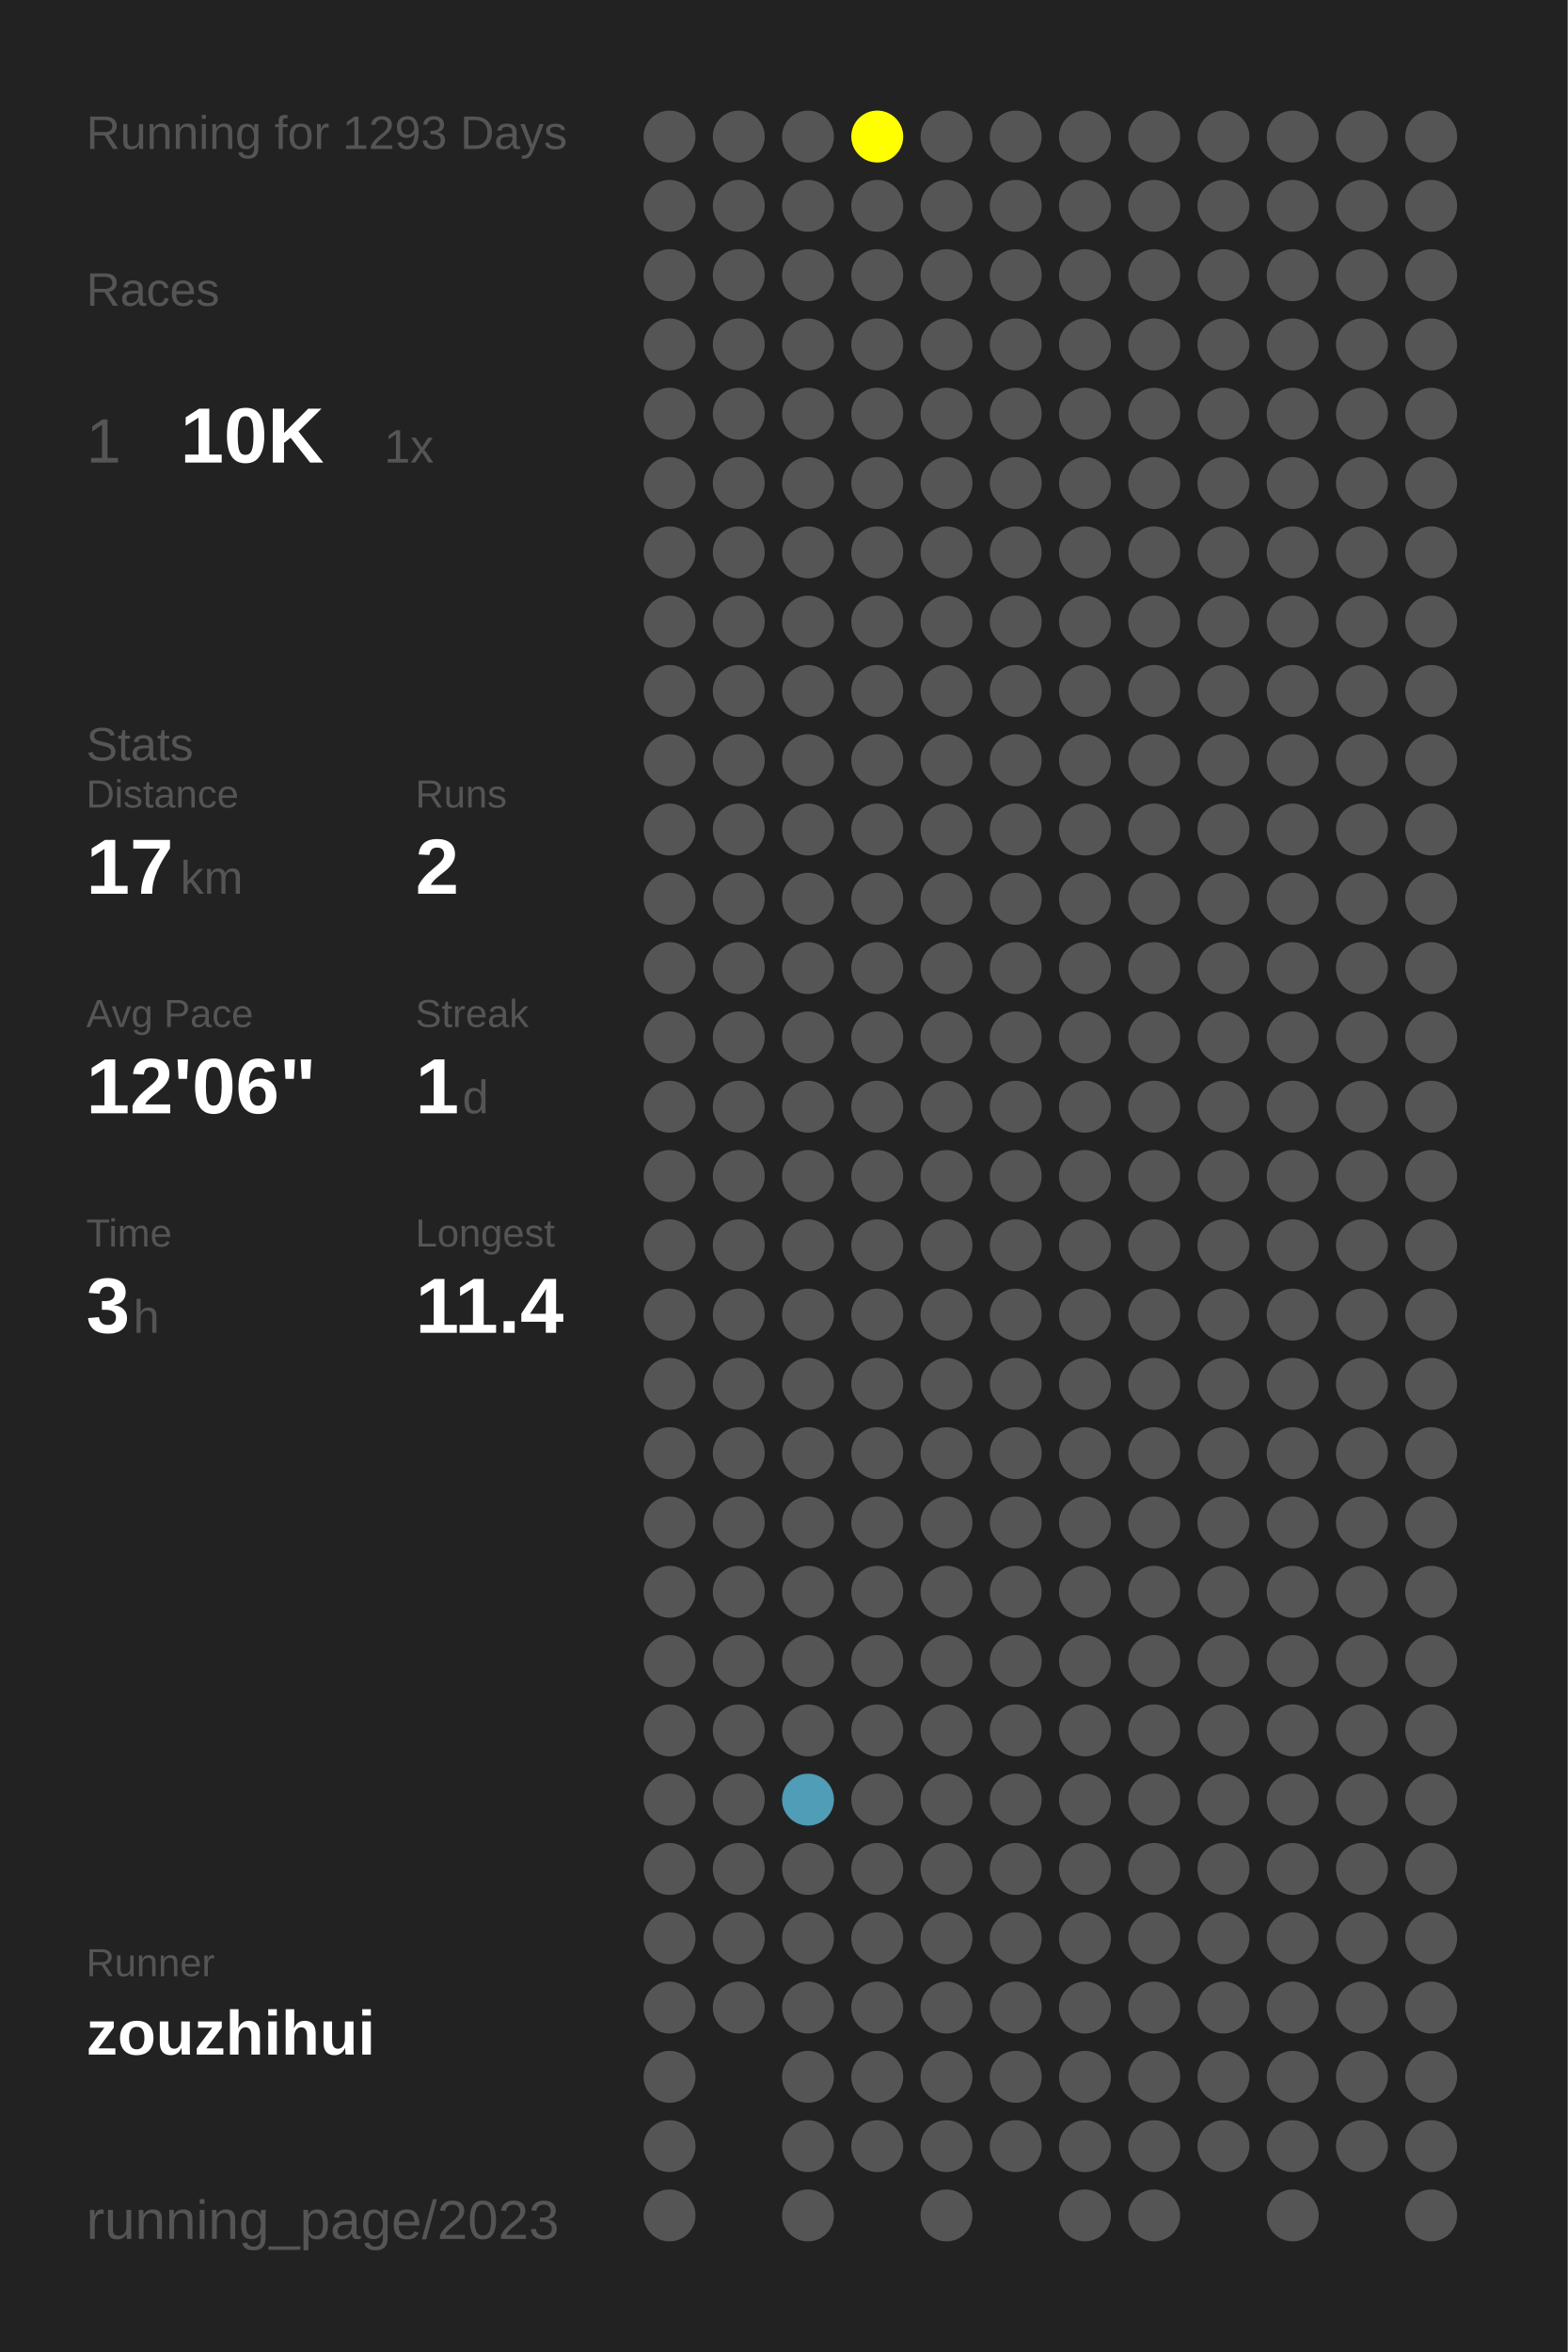
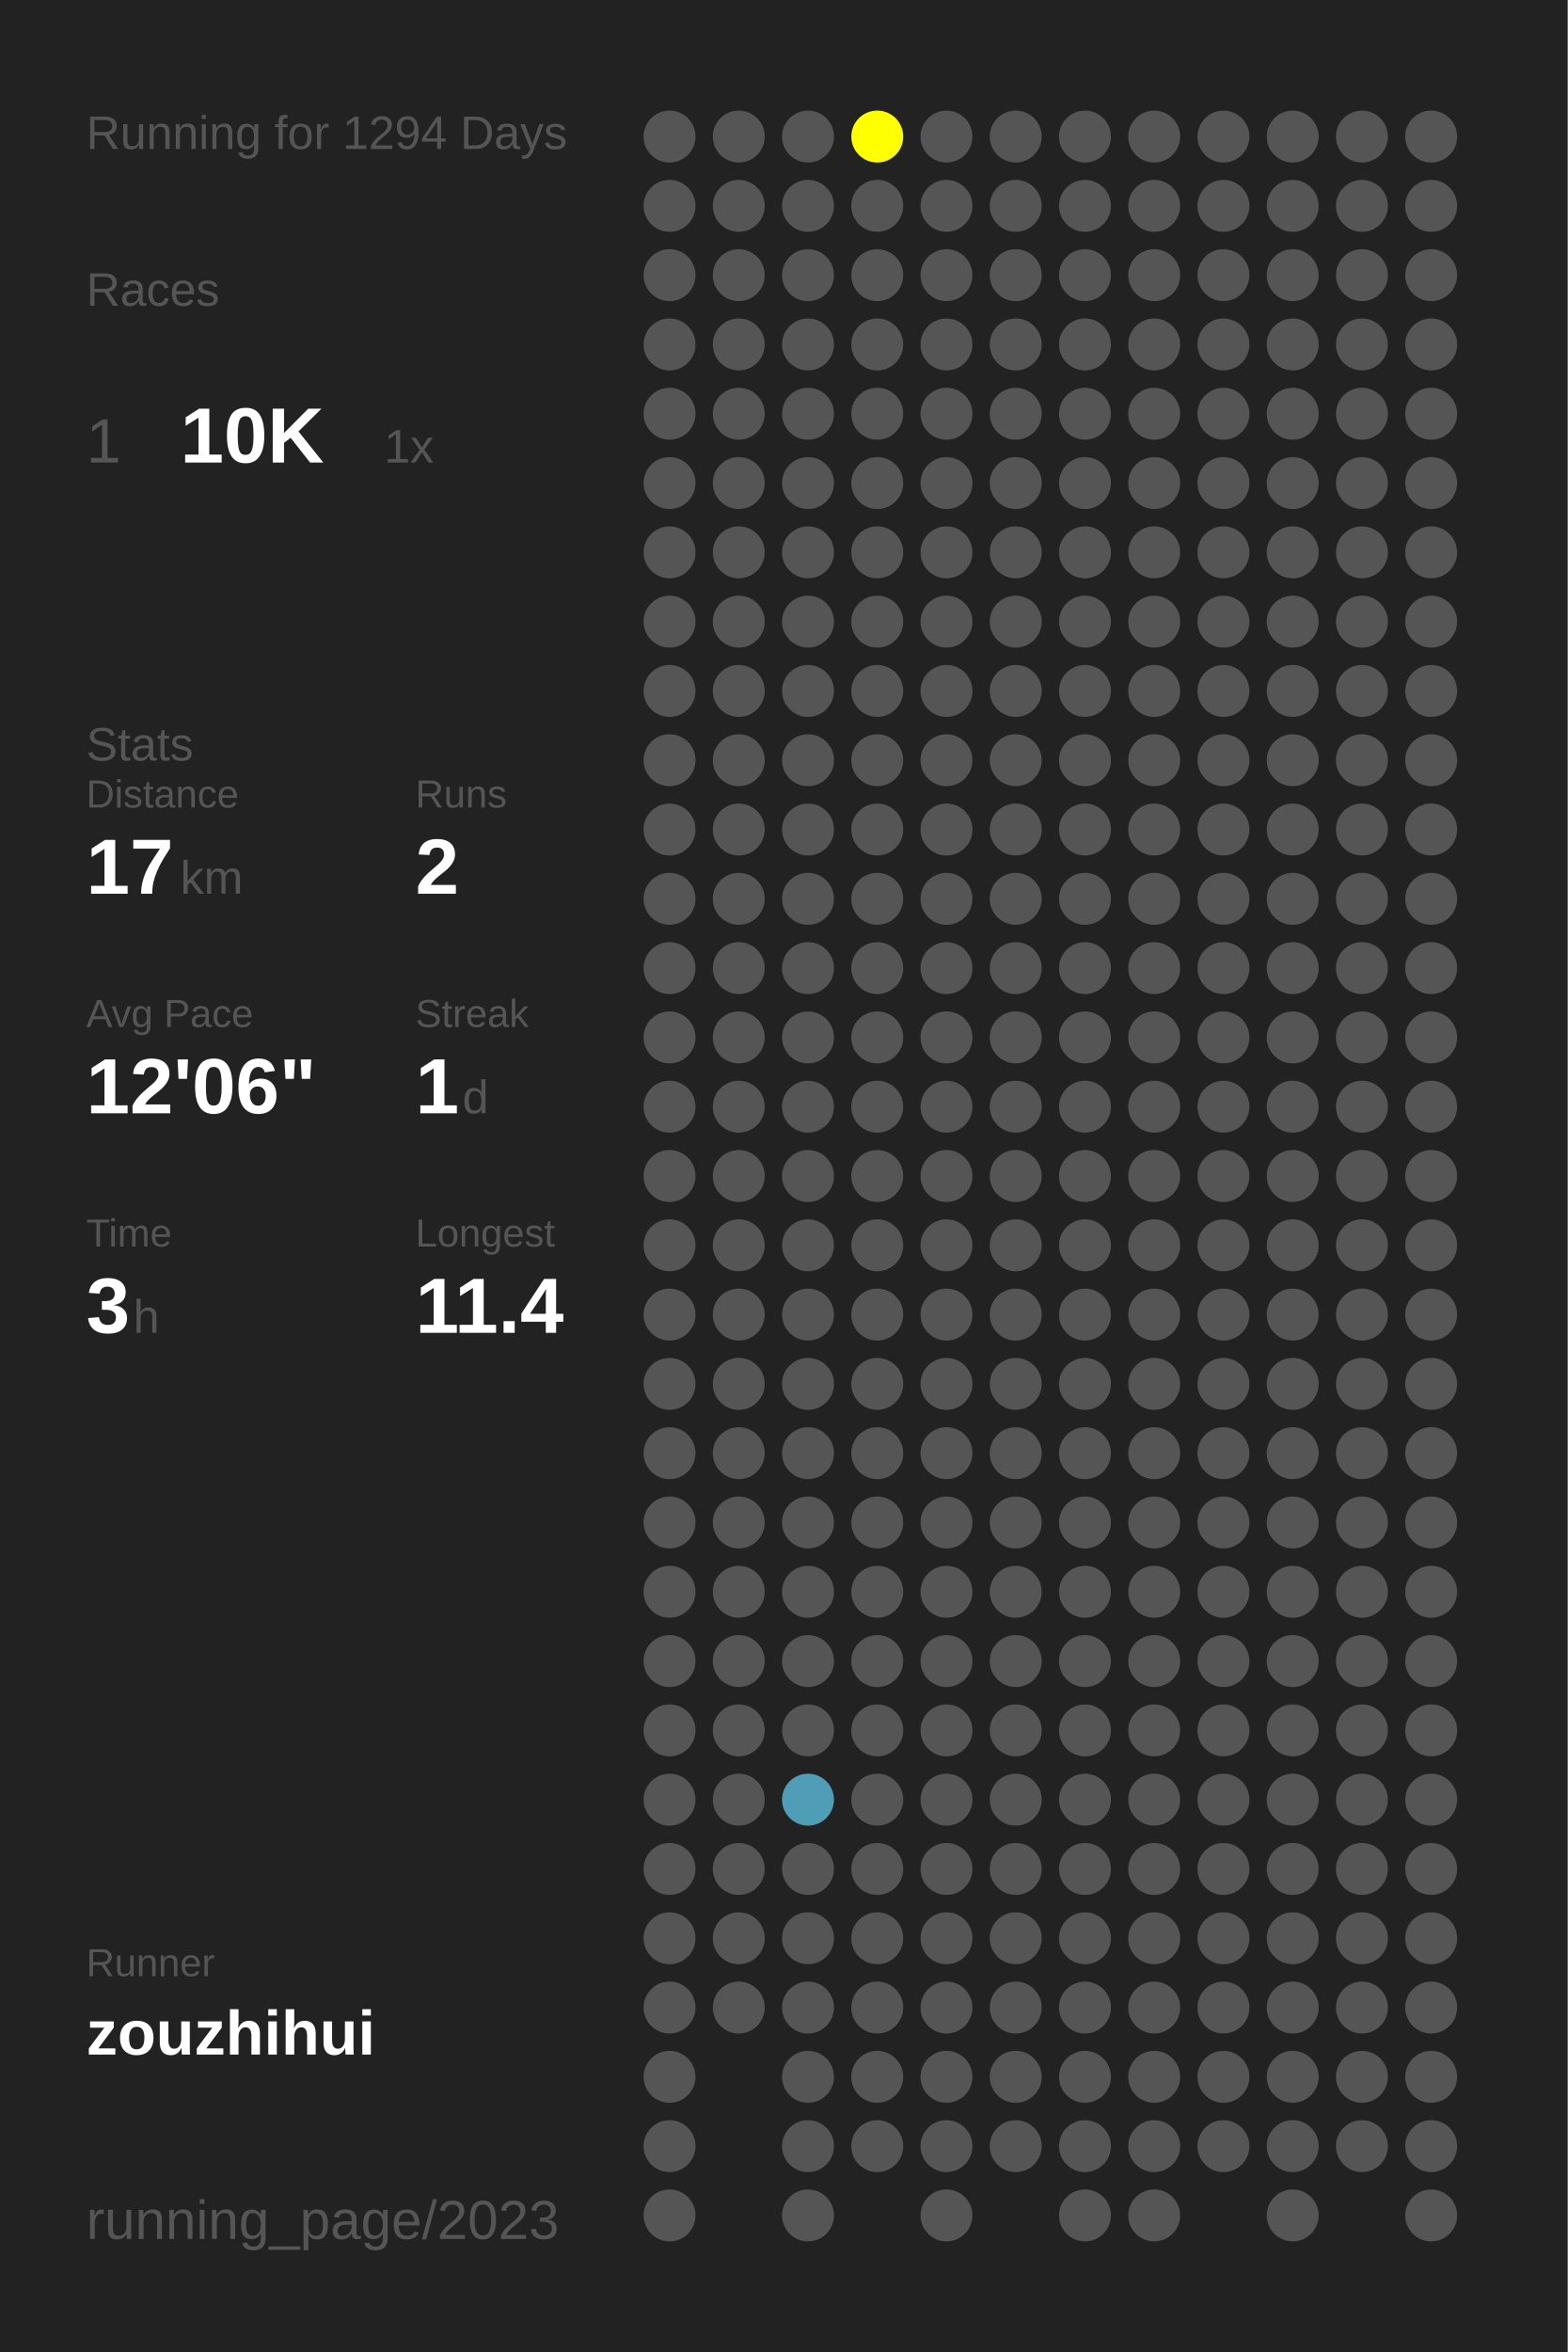
<svg xmlns="http://www.w3.org/2000/svg" baseProfile="full" height="300mm" version="1.1" viewBox="0,0,200,300" width="200mm">
  <defs />
  <rect fill="#222222" height="300" width="200" x="0" y="0" />
-   <text fill="#555555" style="font-size:6px; font-family:Arial;" x="11" y="19">Running for 1293 Days</text>
+   <text fill="#555555" style="font-size:6px; font-family:Arial;" x="11" y="19">Running for 1294 Days</text>
  <text fill="#555555" style="font-size:6px; font-family:Arial;" x="11" y="39">Races</text>
  <text fill="#555555" style="font-size:8px; font-family:Arial;" x="11" y="59">1</text>
  <text fill="#FFFFFF" style="font-size:10px; font-family:Arial; font-weight:bold;" x="23" y="59">10K</text>
  <text fill="#555555" style="font-size:6px; font-family:Arial;" x="49" y="59">1x</text>
  <text fill="#555555" style="font-size:6px; font-family:Arial;" x="11" y="97">Stats</text>
  <text fill="#555555" style="font-size:5px; font-family:Arial;" x="11" y="103">Distance</text>
  <text fill="#FFFFFF" style="font-size:10px; font-family:Arial; font-weight:bold;" x="11" y="114">17</text>
  <text fill="#555555" style="font-size:6px; font-family:Arial;" x="23" y="114">km</text>
  <text fill="#555555" style="font-size:5px; font-family:Arial;" x="53" y="103">Runs</text>
  <text fill="#FFFFFF" style="font-size:10px; font-family:Arial; font-weight:bold;" x="53" y="114">2</text>
  <text fill="#555555" style="font-size:5px; font-family:Arial;" x="11" y="131">Avg Pace</text>
  <text fill="#FFFFFF" style="font-size:10px; font-family:Arial; font-weight:bold;" x="11" y="142">12'06"</text>
  <text fill="#555555" style="font-size:5px; font-family:Arial;" x="53" y="131">Streak</text>
  <text fill="#FFFFFF" style="font-size:10px; font-family:Arial; font-weight:bold;" x="53" y="142">1</text>
  <text fill="#555555" style="font-size:6px; font-family:Arial;" x="59" y="142">d</text>
  <text fill="#555555" style="font-size:5px; font-family:Arial;" x="11" y="159">Time</text>
  <text fill="#FFFFFF" style="font-size:10px; font-family:Arial; font-weight:bold;" x="11" y="170">3</text>
  <text fill="#555555" style="font-size:6px; font-family:Arial;" x="17" y="170">h</text>
  <text fill="#555555" style="font-size:5px; font-family:Arial;" x="53" y="159">Longest</text>
  <text fill="#FFFFFF" style="font-size:10px; font-family:Arial; font-weight:bold;" x="53" y="170">11.4</text>
  <text fill="#555555" style="font-size:5px; font-family:Arial;" x="11" y="252.065">Runner</text>
  <text fill="#FFFFFF" style="font-size:8px; font-family:Arial; font-weight:bold;" x="11" y="262.065">zouzhihui</text>
  <text fill="#555555" style="font-size:7px; font-family:Arial;" x="11" y="285.581">running_page/2023</text>
  <circle cx="85.417" cy="17.419" fill="#555555" r="3.312" />
  <circle cx="85.417" cy="26.258" fill="#555555" r="3.312" />
  <circle cx="85.417" cy="35.097" fill="#555555" r="3.312" />
  <circle cx="85.417" cy="43.935" fill="#555555" r="3.312" />
  <circle cx="85.417" cy="52.774" fill="#555555" r="3.312" />
  <circle cx="85.417" cy="61.613" fill="#555555" r="3.312" />
  <circle cx="85.417" cy="70.452" fill="#555555" r="3.312" />
  <circle cx="85.417" cy="79.29" fill="#555555" r="3.312" />
  <circle cx="85.417" cy="88.129" fill="#555555" r="3.312" />
  <circle cx="85.417" cy="96.968" fill="#555555" r="3.312" />
  <circle cx="85.417" cy="105.806" fill="#555555" r="3.312" />
  <circle cx="85.417" cy="114.645" fill="#555555" r="3.312" />
  <circle cx="85.417" cy="123.484" fill="#555555" r="3.312" />
  <circle cx="85.417" cy="132.323" fill="#555555" r="3.312" />
  <circle cx="85.417" cy="141.161" fill="#555555" r="3.312" />
  <circle cx="85.417" cy="150" fill="#555555" r="3.312" />
  <circle cx="85.417" cy="158.839" fill="#555555" r="3.312" />
  <circle cx="85.417" cy="167.677" fill="#555555" r="3.312" />
  <circle cx="85.417" cy="176.516" fill="#555555" r="3.312" />
  <circle cx="85.417" cy="185.355" fill="#555555" r="3.312" />
  <circle cx="85.417" cy="194.194" fill="#555555" r="3.312" />
  <circle cx="85.417" cy="203.032" fill="#555555" r="3.312" />
  <circle cx="85.417" cy="211.871" fill="#555555" r="3.312" />
  <circle cx="85.417" cy="220.71" fill="#555555" r="3.312" />
  <circle cx="85.417" cy="229.548" fill="#555555" r="3.312" />
  <circle cx="85.417" cy="238.387" fill="#555555" r="3.312" />
  <circle cx="85.417" cy="247.226" fill="#555555" r="3.312" />
  <circle cx="85.417" cy="256.065" fill="#555555" r="3.312" />
  <circle cx="85.417" cy="264.903" fill="#555555" r="3.312" />
  <circle cx="85.417" cy="273.742" fill="#555555" r="3.312" />
  <circle cx="85.417" cy="282.581" fill="#555555" r="3.312" />
  <circle cx="94.25" cy="17.419" fill="#555555" r="3.312" />
  <circle cx="94.25" cy="26.258" fill="#555555" r="3.312" />
  <circle cx="94.25" cy="35.097" fill="#555555" r="3.312" />
  <circle cx="94.25" cy="43.935" fill="#555555" r="3.312" />
  <circle cx="94.25" cy="52.774" fill="#555555" r="3.312" />
  <circle cx="94.25" cy="61.613" fill="#555555" r="3.312" />
  <circle cx="94.25" cy="70.452" fill="#555555" r="3.312" />
  <circle cx="94.25" cy="79.29" fill="#555555" r="3.312" />
  <circle cx="94.25" cy="88.129" fill="#555555" r="3.312" />
  <circle cx="94.25" cy="96.968" fill="#555555" r="3.312" />
  <circle cx="94.25" cy="105.806" fill="#555555" r="3.312" />
  <circle cx="94.25" cy="114.645" fill="#555555" r="3.312" />
  <circle cx="94.25" cy="123.484" fill="#555555" r="3.312" />
  <circle cx="94.25" cy="132.323" fill="#555555" r="3.312" />
  <circle cx="94.25" cy="141.161" fill="#555555" r="3.312" />
  <circle cx="94.25" cy="150" fill="#555555" r="3.312" />
  <circle cx="94.25" cy="158.839" fill="#555555" r="3.312" />
  <circle cx="94.25" cy="167.677" fill="#555555" r="3.312" />
  <circle cx="94.25" cy="176.516" fill="#555555" r="3.312" />
  <circle cx="94.25" cy="185.355" fill="#555555" r="3.312" />
  <circle cx="94.25" cy="194.194" fill="#555555" r="3.312" />
  <circle cx="94.25" cy="203.032" fill="#555555" r="3.312" />
  <circle cx="94.25" cy="211.871" fill="#555555" r="3.312" />
  <circle cx="94.25" cy="220.71" fill="#555555" r="3.312" />
  <circle cx="94.25" cy="229.548" fill="#555555" r="3.312" />
  <circle cx="94.25" cy="238.387" fill="#555555" r="3.312" />
  <circle cx="94.25" cy="247.226" fill="#555555" r="3.312" />
  <circle cx="94.25" cy="256.065" fill="#555555" r="3.312" />
  <circle cx="103.083" cy="17.419" fill="#555555" r="3.312" />
  <circle cx="103.083" cy="26.258" fill="#555555" r="3.312" />
  <circle cx="103.083" cy="35.097" fill="#555555" r="3.312" />
  <circle cx="103.083" cy="43.935" fill="#555555" r="3.312" />
  <circle cx="103.083" cy="52.774" fill="#555555" r="3.312" />
  <circle cx="103.083" cy="61.613" fill="#555555" r="3.312" />
  <circle cx="103.083" cy="70.452" fill="#555555" r="3.312" />
  <circle cx="103.083" cy="79.29" fill="#555555" r="3.312" />
  <circle cx="103.083" cy="88.129" fill="#555555" r="3.312" />
  <circle cx="103.083" cy="96.968" fill="#555555" r="3.312" />
  <circle cx="103.083" cy="105.806" fill="#555555" r="3.312" />
  <circle cx="103.083" cy="114.645" fill="#555555" r="3.312" />
  <circle cx="103.083" cy="123.484" fill="#555555" r="3.312" />
  <circle cx="103.083" cy="132.323" fill="#555555" r="3.312" />
  <circle cx="103.083" cy="141.161" fill="#555555" r="3.312" />
  <circle cx="103.083" cy="150" fill="#555555" r="3.312" />
  <circle cx="103.083" cy="158.839" fill="#555555" r="3.312" />
  <circle cx="103.083" cy="167.677" fill="#555555" r="3.312" />
  <circle cx="103.083" cy="176.516" fill="#555555" r="3.312" />
  <circle cx="103.083" cy="185.355" fill="#555555" r="3.312" />
  <circle cx="103.083" cy="194.194" fill="#555555" r="3.312" />
  <circle cx="103.083" cy="203.032" fill="#555555" r="3.312" />
  <circle cx="103.083" cy="211.871" fill="#555555" r="3.312" />
  <circle cx="103.083" cy="220.71" fill="#555555" r="3.312" />
  <circle cx="103.083" cy="229.548" fill="#509db7" r="3.312" />
  <circle cx="103.083" cy="238.387" fill="#555555" r="3.312" />
  <circle cx="103.083" cy="247.226" fill="#555555" r="3.312" />
  <circle cx="103.083" cy="256.065" fill="#555555" r="3.312" />
  <circle cx="103.083" cy="264.903" fill="#555555" r="3.312" />
  <circle cx="103.083" cy="273.742" fill="#555555" r="3.312" />
  <circle cx="103.083" cy="282.581" fill="#555555" r="3.312" />
  <circle cx="111.917" cy="17.419" fill="#FFFF00" r="3.312" />
  <circle cx="111.917" cy="26.258" fill="#555555" r="3.312" />
  <circle cx="111.917" cy="35.097" fill="#555555" r="3.312" />
  <circle cx="111.917" cy="43.935" fill="#555555" r="3.312" />
  <circle cx="111.917" cy="52.774" fill="#555555" r="3.312" />
  <circle cx="111.917" cy="61.613" fill="#555555" r="3.312" />
  <circle cx="111.917" cy="70.452" fill="#555555" r="3.312" />
  <circle cx="111.917" cy="79.29" fill="#555555" r="3.312" />
  <circle cx="111.917" cy="88.129" fill="#555555" r="3.312" />
  <circle cx="111.917" cy="96.968" fill="#555555" r="3.312" />
  <circle cx="111.917" cy="105.806" fill="#555555" r="3.312" />
  <circle cx="111.917" cy="114.645" fill="#555555" r="3.312" />
  <circle cx="111.917" cy="123.484" fill="#555555" r="3.312" />
  <circle cx="111.917" cy="132.323" fill="#555555" r="3.312" />
  <circle cx="111.917" cy="141.161" fill="#555555" r="3.312" />
  <circle cx="111.917" cy="150" fill="#555555" r="3.312" />
  <circle cx="111.917" cy="158.839" fill="#555555" r="3.312" />
  <circle cx="111.917" cy="167.677" fill="#555555" r="3.312" />
  <circle cx="111.917" cy="176.516" fill="#555555" r="3.312" />
  <circle cx="111.917" cy="185.355" fill="#555555" r="3.312" />
  <circle cx="111.917" cy="194.194" fill="#555555" r="3.312" />
  <circle cx="111.917" cy="203.032" fill="#555555" r="3.312" />
  <circle cx="111.917" cy="211.871" fill="#555555" r="3.312" />
  <circle cx="111.917" cy="220.71" fill="#555555" r="3.312" />
  <circle cx="111.917" cy="229.548" fill="#555555" r="3.312" />
  <circle cx="111.917" cy="238.387" fill="#555555" r="3.312" />
  <circle cx="111.917" cy="247.226" fill="#555555" r="3.312" />
  <circle cx="111.917" cy="256.065" fill="#555555" r="3.312" />
  <circle cx="111.917" cy="264.903" fill="#555555" r="3.312" />
  <circle cx="111.917" cy="273.742" fill="#555555" r="3.312" />
  <circle cx="120.75" cy="17.419" fill="#555555" r="3.312" />
  <circle cx="120.75" cy="26.258" fill="#555555" r="3.312" />
  <circle cx="120.75" cy="35.097" fill="#555555" r="3.312" />
  <circle cx="120.75" cy="43.935" fill="#555555" r="3.312" />
  <circle cx="120.75" cy="52.774" fill="#555555" r="3.312" />
  <circle cx="120.75" cy="61.613" fill="#555555" r="3.312" />
  <circle cx="120.75" cy="70.452" fill="#555555" r="3.312" />
  <circle cx="120.75" cy="79.29" fill="#555555" r="3.312" />
  <circle cx="120.75" cy="88.129" fill="#555555" r="3.312" />
  <circle cx="120.75" cy="96.968" fill="#555555" r="3.312" />
  <circle cx="120.75" cy="105.806" fill="#555555" r="3.312" />
  <circle cx="120.75" cy="114.645" fill="#555555" r="3.312" />
  <circle cx="120.75" cy="123.484" fill="#555555" r="3.312" />
  <circle cx="120.75" cy="132.323" fill="#555555" r="3.312" />
  <circle cx="120.75" cy="141.161" fill="#555555" r="3.312" />
  <circle cx="120.75" cy="150" fill="#555555" r="3.312" />
  <circle cx="120.75" cy="158.839" fill="#555555" r="3.312" />
  <circle cx="120.75" cy="167.677" fill="#555555" r="3.312" />
  <circle cx="120.75" cy="176.516" fill="#555555" r="3.312" />
  <circle cx="120.75" cy="185.355" fill="#555555" r="3.312" />
  <circle cx="120.75" cy="194.194" fill="#555555" r="3.312" />
  <circle cx="120.75" cy="203.032" fill="#555555" r="3.312" />
  <circle cx="120.75" cy="211.871" fill="#555555" r="3.312" />
  <circle cx="120.75" cy="220.71" fill="#555555" r="3.312" />
  <circle cx="120.75" cy="229.548" fill="#555555" r="3.312" />
  <circle cx="120.75" cy="238.387" fill="#555555" r="3.312" />
  <circle cx="120.75" cy="247.226" fill="#555555" r="3.312" />
  <circle cx="120.75" cy="256.065" fill="#555555" r="3.312" />
  <circle cx="120.75" cy="264.903" fill="#555555" r="3.312" />
  <circle cx="120.75" cy="273.742" fill="#555555" r="3.312" />
  <circle cx="120.75" cy="282.581" fill="#555555" r="3.312" />
  <circle cx="129.583" cy="17.419" fill="#555555" r="3.312" />
  <circle cx="129.583" cy="26.258" fill="#555555" r="3.312" />
  <circle cx="129.583" cy="35.097" fill="#555555" r="3.312" />
  <circle cx="129.583" cy="43.935" fill="#555555" r="3.312" />
  <circle cx="129.583" cy="52.774" fill="#555555" r="3.312" />
  <circle cx="129.583" cy="61.613" fill="#555555" r="3.312" />
  <circle cx="129.583" cy="70.452" fill="#555555" r="3.312" />
  <circle cx="129.583" cy="79.29" fill="#555555" r="3.312" />
  <circle cx="129.583" cy="88.129" fill="#555555" r="3.312" />
  <circle cx="129.583" cy="96.968" fill="#555555" r="3.312" />
  <circle cx="129.583" cy="105.806" fill="#555555" r="3.312" />
  <circle cx="129.583" cy="114.645" fill="#555555" r="3.312" />
  <circle cx="129.583" cy="123.484" fill="#555555" r="3.312" />
  <circle cx="129.583" cy="132.323" fill="#555555" r="3.312" />
  <circle cx="129.583" cy="141.161" fill="#555555" r="3.312" />
  <circle cx="129.583" cy="150" fill="#555555" r="3.312" />
  <circle cx="129.583" cy="158.839" fill="#555555" r="3.312" />
  <circle cx="129.583" cy="167.677" fill="#555555" r="3.312" />
  <circle cx="129.583" cy="176.516" fill="#555555" r="3.312" />
  <circle cx="129.583" cy="185.355" fill="#555555" r="3.312" />
  <circle cx="129.583" cy="194.194" fill="#555555" r="3.312" />
  <circle cx="129.583" cy="203.032" fill="#555555" r="3.312" />
  <circle cx="129.583" cy="211.871" fill="#555555" r="3.312" />
  <circle cx="129.583" cy="220.71" fill="#555555" r="3.312" />
  <circle cx="129.583" cy="229.548" fill="#555555" r="3.312" />
  <circle cx="129.583" cy="238.387" fill="#555555" r="3.312" />
  <circle cx="129.583" cy="247.226" fill="#555555" r="3.312" />
  <circle cx="129.583" cy="256.065" fill="#555555" r="3.312" />
  <circle cx="129.583" cy="264.903" fill="#555555" r="3.312" />
  <circle cx="129.583" cy="273.742" fill="#555555" r="3.312" />
  <circle cx="138.417" cy="17.419" fill="#555555" r="3.312" />
  <circle cx="138.417" cy="26.258" fill="#555555" r="3.312" />
  <circle cx="138.417" cy="35.097" fill="#555555" r="3.312" />
  <circle cx="138.417" cy="43.935" fill="#555555" r="3.312" />
  <circle cx="138.417" cy="52.774" fill="#555555" r="3.312" />
  <circle cx="138.417" cy="61.613" fill="#555555" r="3.312" />
  <circle cx="138.417" cy="70.452" fill="#555555" r="3.312" />
  <circle cx="138.417" cy="79.29" fill="#555555" r="3.312" />
  <circle cx="138.417" cy="88.129" fill="#555555" r="3.312" />
  <circle cx="138.417" cy="96.968" fill="#555555" r="3.312" />
  <circle cx="138.417" cy="105.806" fill="#555555" r="3.312" />
  <circle cx="138.417" cy="114.645" fill="#555555" r="3.312" />
  <circle cx="138.417" cy="123.484" fill="#555555" r="3.312" />
  <circle cx="138.417" cy="132.323" fill="#555555" r="3.312" />
  <circle cx="138.417" cy="141.161" fill="#555555" r="3.312" />
  <circle cx="138.417" cy="150" fill="#555555" r="3.312" />
  <circle cx="138.417" cy="158.839" fill="#555555" r="3.312" />
  <circle cx="138.417" cy="167.677" fill="#555555" r="3.312" />
  <circle cx="138.417" cy="176.516" fill="#555555" r="3.312" />
  <circle cx="138.417" cy="185.355" fill="#555555" r="3.312" />
  <circle cx="138.417" cy="194.194" fill="#555555" r="3.312" />
  <circle cx="138.417" cy="203.032" fill="#555555" r="3.312" />
  <circle cx="138.417" cy="211.871" fill="#555555" r="3.312" />
  <circle cx="138.417" cy="220.71" fill="#555555" r="3.312" />
  <circle cx="138.417" cy="229.548" fill="#555555" r="3.312" />
  <circle cx="138.417" cy="238.387" fill="#555555" r="3.312" />
  <circle cx="138.417" cy="247.226" fill="#555555" r="3.312" />
  <circle cx="138.417" cy="256.065" fill="#555555" r="3.312" />
  <circle cx="138.417" cy="264.903" fill="#555555" r="3.312" />
  <circle cx="138.417" cy="273.742" fill="#555555" r="3.312" />
  <circle cx="138.417" cy="282.581" fill="#555555" r="3.312" />
  <circle cx="147.25" cy="17.419" fill="#555555" r="3.312" />
  <circle cx="147.25" cy="26.258" fill="#555555" r="3.312" />
  <circle cx="147.25" cy="35.097" fill="#555555" r="3.312" />
  <circle cx="147.25" cy="43.935" fill="#555555" r="3.312" />
  <circle cx="147.25" cy="52.774" fill="#555555" r="3.312" />
  <circle cx="147.25" cy="61.613" fill="#555555" r="3.312" />
  <circle cx="147.25" cy="70.452" fill="#555555" r="3.312" />
  <circle cx="147.25" cy="79.29" fill="#555555" r="3.312" />
  <circle cx="147.25" cy="88.129" fill="#555555" r="3.312" />
  <circle cx="147.25" cy="96.968" fill="#555555" r="3.312" />
  <circle cx="147.25" cy="105.806" fill="#555555" r="3.312" />
  <circle cx="147.25" cy="114.645" fill="#555555" r="3.312" />
  <circle cx="147.25" cy="123.484" fill="#555555" r="3.312" />
  <circle cx="147.25" cy="132.323" fill="#555555" r="3.312" />
  <circle cx="147.25" cy="141.161" fill="#555555" r="3.312" />
  <circle cx="147.25" cy="150" fill="#555555" r="3.312" />
  <circle cx="147.25" cy="158.839" fill="#555555" r="3.312" />
  <circle cx="147.25" cy="167.677" fill="#555555" r="3.312" />
  <circle cx="147.25" cy="176.516" fill="#555555" r="3.312" />
  <circle cx="147.25" cy="185.355" fill="#555555" r="3.312" />
  <circle cx="147.25" cy="194.194" fill="#555555" r="3.312" />
  <circle cx="147.25" cy="203.032" fill="#555555" r="3.312" />
  <circle cx="147.25" cy="211.871" fill="#555555" r="3.312" />
  <circle cx="147.25" cy="220.71" fill="#555555" r="3.312" />
  <circle cx="147.25" cy="229.548" fill="#555555" r="3.312" />
  <circle cx="147.25" cy="238.387" fill="#555555" r="3.312" />
  <circle cx="147.25" cy="247.226" fill="#555555" r="3.312" />
  <circle cx="147.25" cy="256.065" fill="#555555" r="3.312" />
  <circle cx="147.25" cy="264.903" fill="#555555" r="3.312" />
  <circle cx="147.25" cy="273.742" fill="#555555" r="3.312" />
  <circle cx="147.25" cy="282.581" fill="#555555" r="3.312" />
  <circle cx="156.083" cy="17.419" fill="#555555" r="3.312" />
  <circle cx="156.083" cy="26.258" fill="#555555" r="3.312" />
  <circle cx="156.083" cy="35.097" fill="#555555" r="3.312" />
  <circle cx="156.083" cy="43.935" fill="#555555" r="3.312" />
  <circle cx="156.083" cy="52.774" fill="#555555" r="3.312" />
  <circle cx="156.083" cy="61.613" fill="#555555" r="3.312" />
  <circle cx="156.083" cy="70.452" fill="#555555" r="3.312" />
  <circle cx="156.083" cy="79.29" fill="#555555" r="3.312" />
  <circle cx="156.083" cy="88.129" fill="#555555" r="3.312" />
  <circle cx="156.083" cy="96.968" fill="#555555" r="3.312" />
  <circle cx="156.083" cy="105.806" fill="#555555" r="3.312" />
  <circle cx="156.083" cy="114.645" fill="#555555" r="3.312" />
  <circle cx="156.083" cy="123.484" fill="#555555" r="3.312" />
  <circle cx="156.083" cy="132.323" fill="#555555" r="3.312" />
  <circle cx="156.083" cy="141.161" fill="#555555" r="3.312" />
  <circle cx="156.083" cy="150" fill="#555555" r="3.312" />
  <circle cx="156.083" cy="158.839" fill="#555555" r="3.312" />
  <circle cx="156.083" cy="167.677" fill="#555555" r="3.312" />
  <circle cx="156.083" cy="176.516" fill="#555555" r="3.312" />
  <circle cx="156.083" cy="185.355" fill="#555555" r="3.312" />
  <circle cx="156.083" cy="194.194" fill="#555555" r="3.312" />
  <circle cx="156.083" cy="203.032" fill="#555555" r="3.312" />
  <circle cx="156.083" cy="211.871" fill="#555555" r="3.312" />
  <circle cx="156.083" cy="220.71" fill="#555555" r="3.312" />
  <circle cx="156.083" cy="229.548" fill="#555555" r="3.312" />
  <circle cx="156.083" cy="238.387" fill="#555555" r="3.312" />
  <circle cx="156.083" cy="247.226" fill="#555555" r="3.312" />
  <circle cx="156.083" cy="256.065" fill="#555555" r="3.312" />
  <circle cx="156.083" cy="264.903" fill="#555555" r="3.312" />
  <circle cx="156.083" cy="273.742" fill="#555555" r="3.312" />
  <circle cx="164.917" cy="17.419" fill="#555555" r="3.312" />
  <circle cx="164.917" cy="26.258" fill="#555555" r="3.312" />
  <circle cx="164.917" cy="35.097" fill="#555555" r="3.312" />
  <circle cx="164.917" cy="43.935" fill="#555555" r="3.312" />
  <circle cx="164.917" cy="52.774" fill="#555555" r="3.312" />
  <circle cx="164.917" cy="61.613" fill="#555555" r="3.312" />
  <circle cx="164.917" cy="70.452" fill="#555555" r="3.312" />
  <circle cx="164.917" cy="79.29" fill="#555555" r="3.312" />
  <circle cx="164.917" cy="88.129" fill="#555555" r="3.312" />
  <circle cx="164.917" cy="96.968" fill="#555555" r="3.312" />
  <circle cx="164.917" cy="105.806" fill="#555555" r="3.312" />
  <circle cx="164.917" cy="114.645" fill="#555555" r="3.312" />
  <circle cx="164.917" cy="123.484" fill="#555555" r="3.312" />
  <circle cx="164.917" cy="132.323" fill="#555555" r="3.312" />
  <circle cx="164.917" cy="141.161" fill="#555555" r="3.312" />
  <circle cx="164.917" cy="150" fill="#555555" r="3.312" />
  <circle cx="164.917" cy="158.839" fill="#555555" r="3.312" />
  <circle cx="164.917" cy="167.677" fill="#555555" r="3.312" />
  <circle cx="164.917" cy="176.516" fill="#555555" r="3.312" />
  <circle cx="164.917" cy="185.355" fill="#555555" r="3.312" />
  <circle cx="164.917" cy="194.194" fill="#555555" r="3.312" />
  <circle cx="164.917" cy="203.032" fill="#555555" r="3.312" />
  <circle cx="164.917" cy="211.871" fill="#555555" r="3.312" />
  <circle cx="164.917" cy="220.71" fill="#555555" r="3.312" />
  <circle cx="164.917" cy="229.548" fill="#555555" r="3.312" />
  <circle cx="164.917" cy="238.387" fill="#555555" r="3.312" />
  <circle cx="164.917" cy="247.226" fill="#555555" r="3.312" />
  <circle cx="164.917" cy="256.065" fill="#555555" r="3.312" />
  <circle cx="164.917" cy="264.903" fill="#555555" r="3.312" />
  <circle cx="164.917" cy="273.742" fill="#555555" r="3.312" />
  <circle cx="164.917" cy="282.581" fill="#555555" r="3.312" />
  <circle cx="173.75" cy="17.419" fill="#555555" r="3.312" />
  <circle cx="173.75" cy="26.258" fill="#555555" r="3.312" />
  <circle cx="173.75" cy="35.097" fill="#555555" r="3.312" />
  <circle cx="173.75" cy="43.935" fill="#555555" r="3.312" />
  <circle cx="173.75" cy="52.774" fill="#555555" r="3.312" />
  <circle cx="173.75" cy="61.613" fill="#555555" r="3.312" />
  <circle cx="173.75" cy="70.452" fill="#555555" r="3.312" />
  <circle cx="173.75" cy="79.29" fill="#555555" r="3.312" />
  <circle cx="173.75" cy="88.129" fill="#555555" r="3.312" />
  <circle cx="173.75" cy="96.968" fill="#555555" r="3.312" />
  <circle cx="173.75" cy="105.806" fill="#555555" r="3.312" />
  <circle cx="173.75" cy="114.645" fill="#555555" r="3.312" />
  <circle cx="173.75" cy="123.484" fill="#555555" r="3.312" />
  <circle cx="173.75" cy="132.323" fill="#555555" r="3.312" />
  <circle cx="173.75" cy="141.161" fill="#555555" r="3.312" />
  <circle cx="173.75" cy="150" fill="#555555" r="3.312" />
  <circle cx="173.75" cy="158.839" fill="#555555" r="3.312" />
  <circle cx="173.75" cy="167.677" fill="#555555" r="3.312" />
  <circle cx="173.75" cy="176.516" fill="#555555" r="3.312" />
  <circle cx="173.75" cy="185.355" fill="#555555" r="3.312" />
  <circle cx="173.75" cy="194.194" fill="#555555" r="3.312" />
  <circle cx="173.75" cy="203.032" fill="#555555" r="3.312" />
  <circle cx="173.75" cy="211.871" fill="#555555" r="3.312" />
  <circle cx="173.75" cy="220.71" fill="#555555" r="3.312" />
  <circle cx="173.75" cy="229.548" fill="#555555" r="3.312" />
  <circle cx="173.75" cy="238.387" fill="#555555" r="3.312" />
  <circle cx="173.75" cy="247.226" fill="#555555" r="3.312" />
  <circle cx="173.75" cy="256.065" fill="#555555" r="3.312" />
  <circle cx="173.75" cy="264.903" fill="#555555" r="3.312" />
  <circle cx="173.75" cy="273.742" fill="#555555" r="3.312" />
  <circle cx="182.583" cy="17.419" fill="#555555" r="3.312" />
  <circle cx="182.583" cy="26.258" fill="#555555" r="3.312" />
  <circle cx="182.583" cy="35.097" fill="#555555" r="3.312" />
  <circle cx="182.583" cy="43.935" fill="#555555" r="3.312" />
  <circle cx="182.583" cy="52.774" fill="#555555" r="3.312" />
  <circle cx="182.583" cy="61.613" fill="#555555" r="3.312" />
  <circle cx="182.583" cy="70.452" fill="#555555" r="3.312" />
  <circle cx="182.583" cy="79.29" fill="#555555" r="3.312" />
  <circle cx="182.583" cy="88.129" fill="#555555" r="3.312" />
  <circle cx="182.583" cy="96.968" fill="#555555" r="3.312" />
  <circle cx="182.583" cy="105.806" fill="#555555" r="3.312" />
  <circle cx="182.583" cy="114.645" fill="#555555" r="3.312" />
  <circle cx="182.583" cy="123.484" fill="#555555" r="3.312" />
  <circle cx="182.583" cy="132.323" fill="#555555" r="3.312" />
  <circle cx="182.583" cy="141.161" fill="#555555" r="3.312" />
  <circle cx="182.583" cy="150" fill="#555555" r="3.312" />
  <circle cx="182.583" cy="158.839" fill="#555555" r="3.312" />
  <circle cx="182.583" cy="167.677" fill="#555555" r="3.312" />
  <circle cx="182.583" cy="176.516" fill="#555555" r="3.312" />
  <circle cx="182.583" cy="185.355" fill="#555555" r="3.312" />
  <circle cx="182.583" cy="194.194" fill="#555555" r="3.312" />
  <circle cx="182.583" cy="203.032" fill="#555555" r="3.312" />
  <circle cx="182.583" cy="211.871" fill="#555555" r="3.312" />
  <circle cx="182.583" cy="220.71" fill="#555555" r="3.312" />
  <circle cx="182.583" cy="229.548" fill="#555555" r="3.312" />
  <circle cx="182.583" cy="238.387" fill="#555555" r="3.312" />
  <circle cx="182.583" cy="247.226" fill="#555555" r="3.312" />
  <circle cx="182.583" cy="256.065" fill="#555555" r="3.312" />
  <circle cx="182.583" cy="264.903" fill="#555555" r="3.312" />
  <circle cx="182.583" cy="273.742" fill="#555555" r="3.312" />
  <circle cx="182.583" cy="282.581" fill="#555555" r="3.312" />
</svg>
